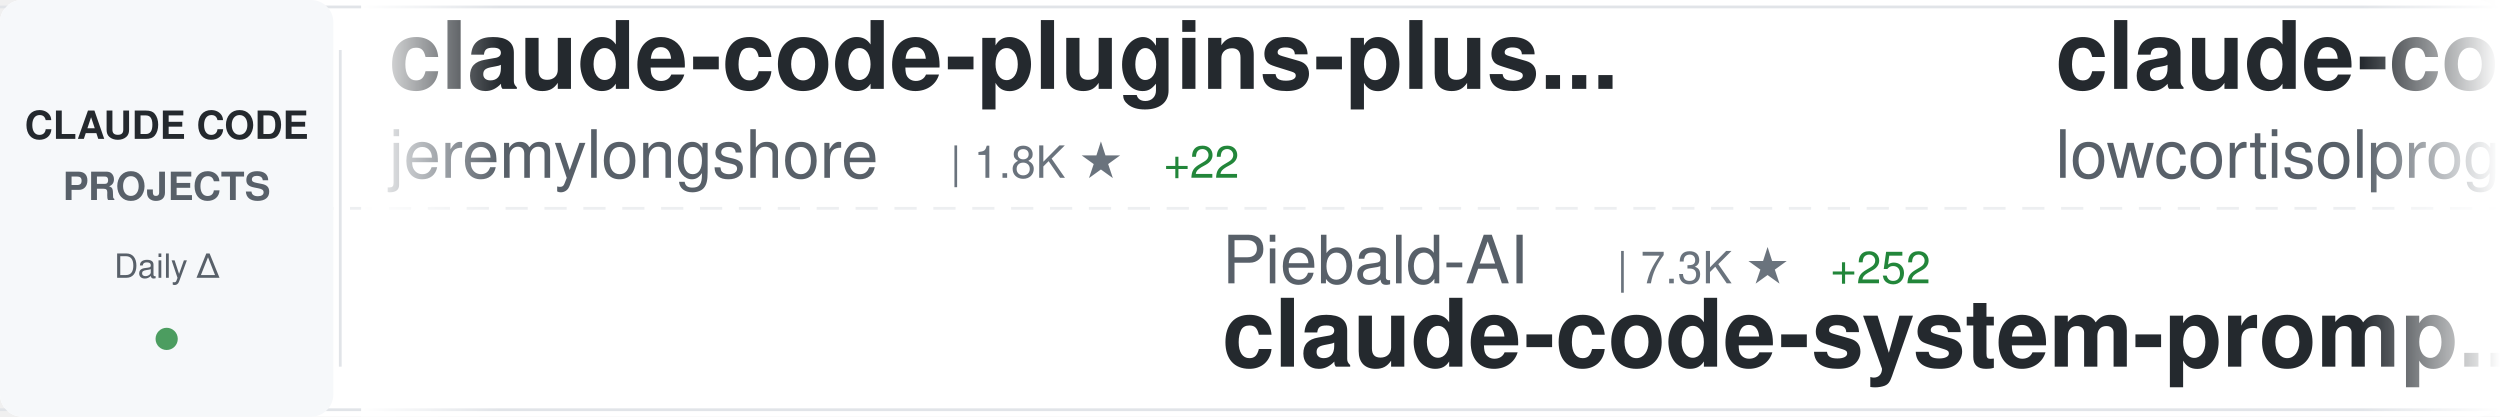
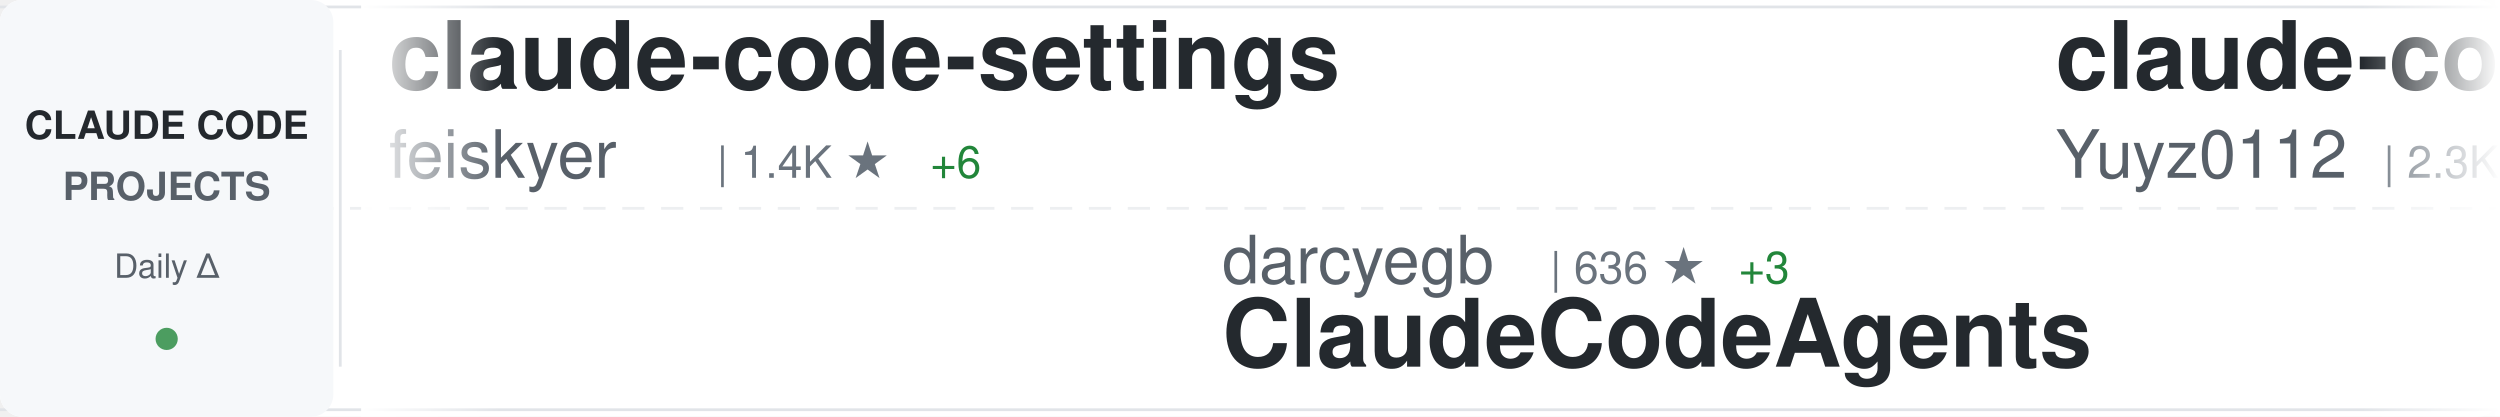
<svg xmlns="http://www.w3.org/2000/svg" width="900" height="150">
  <defs>
    <linearGradient id="awesomeLeftFade" x1="0%" y1="0%" x2="100%" y2="0%">
      <stop offset="0%" style="stop-color:#ffffff;stop-opacity:1" />
      <stop offset="100%" style="stop-color:#ffffff;stop-opacity:0" />
    </linearGradient>
    <linearGradient id="awesomeRightFade" x1="0%" y1="0%" x2="100%" y2="0%">
      <stop offset="0%" style="stop-color:#ffffff;stop-opacity:0" />
      <stop offset="100%" style="stop-color:#ffffff;stop-opacity:1" />
    </linearGradient>
  </defs>
  <rect width="900" height="150" fill="#ffffff" rx="8" />
  <rect x="0" y="2" width="900" height="1" fill="#e1e4e8" />
  <rect x="0" y="147" width="900" height="1" fill="#e1e4e8" />
  <line x1="0" y1="75" x2="900" y2="75" stroke="#e1e4e8" stroke-width="1" stroke-dasharray="8 6" opacity="0.6" />
  <rect x="0" y="0" width="120" height="150" fill="#f6f8fa" rx="8" />
  <text x="60" y="50" font-family="-apple-system, BlinkMacSystemFont, 'Segoe UI', Helvetica, Arial, sans-serif" font-size="14" font-weight="600" fill="#24292e" text-anchor="middle">CLAUDE CODE</text>
  <text x="60" y="72" font-family="-apple-system, BlinkMacSystemFont, 'Segoe UI', Helvetica, Arial, sans-serif" font-size="14" font-weight="600" fill="#586069" text-anchor="middle">PROJECTS</text>
  <text x="60" y="100" font-family="-apple-system, BlinkMacSystemFont, 'Segoe UI', Helvetica, Arial, sans-serif" font-size="12" font-weight="500" fill="#586069" text-anchor="middle">Daily Δ</text>
  <circle cx="60" cy="122" r="4" fill="#22863a" opacity="0.8" />
  <rect x="122" y="18" width="1" height="114" fill="#e1e4e8" />
  <clipPath id="awesomeTickerClip">
    <rect x="130" y="0" width="770" height="150" />
  </clipPath>
  <g clip-path="url(#awesomeTickerClip)">
    <g id="awesomeTickerItems">
      <animateTransform attributeName="transform" attributeType="XML" type="translate" from="0 0" to="-3000 0" dur="54s" repeatCount="indefinite" />
      <g transform="translate(0, 0)">
-         <text x="140" y="32" font-family="-apple-system, BlinkMacSystemFont, 'Segoe UI', Helvetica, Arial, sans-serif" font-size="34" font-weight="600" fill="#24292e">claude-code-plugins-plus...</text>
-         <text x="140" y="64" font-family="-apple-system, BlinkMacSystemFont, 'Segoe UI', Helvetica, Arial, sans-serif" font-size="24" font-weight="400" fill="#586069">jeremylongshore</text>
-         <text x="342" y="64" font-family="-apple-system, BlinkMacSystemFont, 'Segoe UI', Helvetica, Arial, sans-serif" font-size="16" font-weight="500" fill="#6a737d">| 1.8K ★</text>
-         <text x="419" y="64" font-family="-apple-system, BlinkMacSystemFont, 'Segoe UI', Helvetica, Arial, sans-serif" font-size="16" font-weight="500" fill="#22863a"> +22</text>
+         <text x="140" y="32" font-family="-apple-system, BlinkMacSystemFont, 'Segoe UI', Helvetica, Arial, sans-serif" font-size="34" font-weight="600" fill="#24292e">claude-code-settings</text>
+         <text x="140" y="64" font-family="-apple-system, BlinkMacSystemFont, 'Segoe UI', Helvetica, Arial, sans-serif" font-size="24" font-weight="400" fill="#586069">feiskyer</text>
+         <text x="258" y="64" font-family="-apple-system, BlinkMacSystemFont, 'Segoe UI', Helvetica, Arial, sans-serif" font-size="16" font-weight="500" fill="#6a737d">| 1.4K ★</text>
+         <text x="335" y="64" font-family="-apple-system, BlinkMacSystemFont, 'Segoe UI', Helvetica, Arial, sans-serif" font-size="16" font-weight="500" fill="#22863a"> +6</text>
      </g>
      <g transform="translate(300, 0)">
-         <text x="140" y="102" font-family="-apple-system, BlinkMacSystemFont, 'Segoe UI', Helvetica, Arial, sans-serif" font-size="24" font-weight="400" fill="#586069">Piebald-AI</text>
-         <text x="282" y="102" font-family="-apple-system, BlinkMacSystemFont, 'Segoe UI', Helvetica, Arial, sans-serif" font-size="16" font-weight="500" fill="#6a737d">| 7.3K ★</text>
-         <text x="359" y="102" font-family="-apple-system, BlinkMacSystemFont, 'Segoe UI', Helvetica, Arial, sans-serif" font-size="16" font-weight="500" fill="#22863a"> +252</text>
-         <text x="140" y="132" font-family="-apple-system, BlinkMacSystemFont, 'Segoe UI', Helvetica, Arial, sans-serif" font-size="34" font-weight="600" fill="#24292e">claude-code-system-promp...</text>
+         <text x="140" y="102" font-family="-apple-system, BlinkMacSystemFont, 'Segoe UI', Helvetica, Arial, sans-serif" font-size="24" font-weight="400" fill="#586069">darcyegb</text>
+         <text x="258" y="102" font-family="-apple-system, BlinkMacSystemFont, 'Segoe UI', Helvetica, Arial, sans-serif" font-size="16" font-weight="500" fill="#6a737d">| 636 ★</text>
+         <text x="326" y="102" font-family="-apple-system, BlinkMacSystemFont, 'Segoe UI', Helvetica, Arial, sans-serif" font-size="16" font-weight="500" fill="#22863a"> +3</text>
+         <text x="140" y="132" font-family="-apple-system, BlinkMacSystemFont, 'Segoe UI', Helvetica, Arial, sans-serif" font-size="34" font-weight="600" fill="#24292e">ClaudeCodeAgents</text>
      </g>
      <g transform="translate(600, 0)">
-         <text x="140" y="32" font-family="-apple-system, BlinkMacSystemFont, 'Segoe UI', Helvetica, Arial, sans-serif" font-size="34" font-weight="600" fill="#24292e">claude-code</text>
-         <text x="140" y="64" font-family="-apple-system, BlinkMacSystemFont, 'Segoe UI', Helvetica, Arial, sans-serif" font-size="24" font-weight="400" fill="#586069">lowcortisolprogrammer</text>
-         <text x="414" y="64" font-family="-apple-system, BlinkMacSystemFont, 'Segoe UI', Helvetica, Arial, sans-serif" font-size="16" font-weight="500" fill="#6a737d">| 116 ★</text>
-         <text x="482" y="64" font-family="-apple-system, BlinkMacSystemFont, 'Segoe UI', Helvetica, Arial, sans-serif" font-size="16" font-weight="500" fill="#22863a"> +116</text>
+         <text x="140" y="32" font-family="-apple-system, BlinkMacSystemFont, 'Segoe UI', Helvetica, Arial, sans-serif" font-size="34" font-weight="600" fill="#24292e">claude-code-reverse</text>
+         <text x="140" y="64" font-family="-apple-system, BlinkMacSystemFont, 'Segoe UI', Helvetica, Arial, sans-serif" font-size="24" font-weight="400" fill="#586069">Yuyz0112</text>
+         <text x="258" y="64" font-family="-apple-system, BlinkMacSystemFont, 'Segoe UI', Helvetica, Arial, sans-serif" font-size="16" font-weight="500" fill="#6a737d">| 2.3K ★</text>
+         <text x="335" y="64" font-family="-apple-system, BlinkMacSystemFont, 'Segoe UI', Helvetica, Arial, sans-serif" font-size="16" font-weight="500" fill="#22863a"> +14</text>
      </g>
      <g transform="translate(900, 0)">
-         <text x="140" y="102" font-family="-apple-system, BlinkMacSystemFont, 'Segoe UI', Helvetica, Arial, sans-serif" font-size="24" font-weight="400" fill="#586069">musistudio</text>
-         <text x="282" y="102" font-family="-apple-system, BlinkMacSystemFont, 'Segoe UI', Helvetica, Arial, sans-serif" font-size="16" font-weight="500" fill="#6a737d">| 30.9K ★</text>
-         <text x="368" y="102" font-family="-apple-system, BlinkMacSystemFont, 'Segoe UI', Helvetica, Arial, sans-serif" font-size="16" font-weight="500" fill="#22863a"> +117</text>
-         <text x="140" y="132" font-family="-apple-system, BlinkMacSystemFont, 'Segoe UI', Helvetica, Arial, sans-serif" font-size="34" font-weight="600" fill="#24292e">claude-code-router</text>
+         <text x="140" y="102" font-family="-apple-system, BlinkMacSystemFont, 'Segoe UI', Helvetica, Arial, sans-serif" font-size="24" font-weight="400" fill="#586069">snarktank</text>
+         <text x="270" y="102" font-family="-apple-system, BlinkMacSystemFont, 'Segoe UI', Helvetica, Arial, sans-serif" font-size="16" font-weight="500" fill="#6a737d">| 14.2K ★</text>
+         <text x="356" y="102" font-family="-apple-system, BlinkMacSystemFont, 'Segoe UI', Helvetica, Arial, sans-serif" font-size="16" font-weight="500" fill="#22863a"> +71</text>
+         <text x="140" y="132" font-family="-apple-system, BlinkMacSystemFont, 'Segoe UI', Helvetica, Arial, sans-serif" font-size="34" font-weight="600" fill="#24292e">ralph</text>
      </g>
      <g transform="translate(1200, 0)">
-         <text x="140" y="32" font-family="-apple-system, BlinkMacSystemFont, 'Segoe UI', Helvetica, Arial, sans-serif" font-size="34" font-weight="600" fill="#24292e">Claude-Code-Development-...</text>
-         <text x="140" y="64" font-family="-apple-system, BlinkMacSystemFont, 'Segoe UI', Helvetica, Arial, sans-serif" font-size="24" font-weight="400" fill="#586069">peterkrueck</text>
-         <text x="294" y="64" font-family="-apple-system, BlinkMacSystemFont, 'Segoe UI', Helvetica, Arial, sans-serif" font-size="16" font-weight="500" fill="#6a737d">| 1.3K ★</text>
-         <text x="371" y="64" font-family="-apple-system, BlinkMacSystemFont, 'Segoe UI', Helvetica, Arial, sans-serif" font-size="16" font-weight="500" fill="#22863a"> +1</text>
+         <text x="140" y="32" font-family="-apple-system, BlinkMacSystemFont, 'Segoe UI', Helvetica, Arial, sans-serif" font-size="34" font-weight="600" fill="#24292e">claude_code_bridge</text>
+         <text x="140" y="64" font-family="-apple-system, BlinkMacSystemFont, 'Segoe UI', Helvetica, Arial, sans-serif" font-size="24" font-weight="400" fill="#586069">bfly123</text>
+         <text x="246" y="64" font-family="-apple-system, BlinkMacSystemFont, 'Segoe UI', Helvetica, Arial, sans-serif" font-size="16" font-weight="500" fill="#6a737d">| 2.0K ★</text>
+         <text x="323" y="64" font-family="-apple-system, BlinkMacSystemFont, 'Segoe UI', Helvetica, Arial, sans-serif" font-size="16" font-weight="500" fill="#22863a"> +28</text>
      </g>
      <g transform="translate(1500, 0)">
-         <text x="140" y="102" font-family="-apple-system, BlinkMacSystemFont, 'Segoe UI', Helvetica, Arial, sans-serif" font-size="24" font-weight="400" fill="#586069">Kuberwastaken</text>
-         <text x="318" y="102" font-family="-apple-system, BlinkMacSystemFont, 'Segoe UI', Helvetica, Arial, sans-serif" font-size="16" font-weight="500" fill="#6a737d">| 2.1K ★</text>
-         <text x="395" y="102" font-family="-apple-system, BlinkMacSystemFont, 'Segoe UI', Helvetica, Arial, sans-serif" font-size="16" font-weight="500" fill="#22863a"> +2.1K</text>
-         <text x="140" y="132" font-family="-apple-system, BlinkMacSystemFont, 'Segoe UI', Helvetica, Arial, sans-serif" font-size="34" font-weight="600" fill="#24292e">claude-code</text>
+         <text x="140" y="102" font-family="-apple-system, BlinkMacSystemFont, 'Segoe UI', Helvetica, Arial, sans-serif" font-size="24" font-weight="400" fill="#586069">router-for-me</text>
+         <text x="318" y="102" font-family="-apple-system, BlinkMacSystemFont, 'Segoe UI', Helvetica, Arial, sans-serif" font-size="16" font-weight="500" fill="#6a737d">| 21.8K ★</text>
+         <text x="404" y="102" font-family="-apple-system, BlinkMacSystemFont, 'Segoe UI', Helvetica, Arial, sans-serif" font-size="16" font-weight="500" fill="#22863a"> +339</text>
+         <text x="140" y="132" font-family="-apple-system, BlinkMacSystemFont, 'Segoe UI', Helvetica, Arial, sans-serif" font-size="34" font-weight="600" fill="#24292e">CLIProxyAPI</text>
      </g>
      <g transform="translate(1800, 0)">
-         <text x="140" y="32" font-family="-apple-system, BlinkMacSystemFont, 'Segoe UI', Helvetica, Arial, sans-serif" font-size="34" font-weight="600" fill="#24292e">awesome-claude-code-tool...</text>
-         <text x="140" y="64" font-family="-apple-system, BlinkMacSystemFont, 'Segoe UI', Helvetica, Arial, sans-serif" font-size="24" font-weight="400" fill="#586069">rohitg00</text>
-         <text x="258" y="64" font-family="-apple-system, BlinkMacSystemFont, 'Segoe UI', Helvetica, Arial, sans-serif" font-size="16" font-weight="500" fill="#6a737d">| 975 ★</text>
-         <text x="326" y="64" font-family="-apple-system, BlinkMacSystemFont, 'Segoe UI', Helvetica, Arial, sans-serif" font-size="16" font-weight="500" fill="#22863a"> +21</text>
+         <text x="140" y="32" font-family="-apple-system, BlinkMacSystemFont, 'Segoe UI', Helvetica, Arial, sans-serif" font-size="34" font-weight="600" fill="#24292e">Claude-Code-Communicatio...</text>
+         <text x="140" y="64" font-family="-apple-system, BlinkMacSystemFont, 'Segoe UI', Helvetica, Arial, sans-serif" font-size="24" font-weight="400" fill="#586069">nishimoto265</text>
+         <text x="306" y="64" font-family="-apple-system, BlinkMacSystemFont, 'Segoe UI', Helvetica, Arial, sans-serif" font-size="16" font-weight="500" fill="#6a737d">| 495 ★</text>
      </g>
      <g transform="translate(2100, 0)">
        <text x="140" y="102" font-family="-apple-system, BlinkMacSystemFont, 'Segoe UI', Helvetica, Arial, sans-serif" font-size="24" font-weight="400" fill="#586069">wshobson</text>
-         <text x="258" y="102" font-family="-apple-system, BlinkMacSystemFont, 'Segoe UI', Helvetica, Arial, sans-serif" font-size="16" font-weight="500" fill="#6a737d">| 32.6K ★</text>
-         <text x="344" y="102" font-family="-apple-system, BlinkMacSystemFont, 'Segoe UI', Helvetica, Arial, sans-serif" font-size="16" font-weight="500" fill="#22863a"> +83</text>
+         <text x="258" y="102" font-family="-apple-system, BlinkMacSystemFont, 'Segoe UI', Helvetica, Arial, sans-serif" font-size="16" font-weight="500" fill="#6a737d">| 32.7K ★</text>
+         <text x="344" y="102" font-family="-apple-system, BlinkMacSystemFont, 'Segoe UI', Helvetica, Arial, sans-serif" font-size="16" font-weight="500" fill="#22863a"> +90</text>
        <text x="140" y="132" font-family="-apple-system, BlinkMacSystemFont, 'Segoe UI', Helvetica, Arial, sans-serif" font-size="34" font-weight="600" fill="#24292e">agents</text>
      </g>
      <g transform="translate(2400, 0)">
-         <text x="140" y="32" font-family="-apple-system, BlinkMacSystemFont, 'Segoe UI', Helvetica, Arial, sans-serif" font-size="34" font-weight="600" fill="#24292e">claw-code</text>
-         <text x="140" y="64" font-family="-apple-system, BlinkMacSystemFont, 'Segoe UI', Helvetica, Arial, sans-serif" font-size="24" font-weight="400" fill="#586069">instructkr</text>
-         <text x="282" y="64" font-family="-apple-system, BlinkMacSystemFont, 'Segoe UI', Helvetica, Arial, sans-serif" font-size="16" font-weight="500" fill="#6a737d">| 46.7K ★</text>
-         <text x="368" y="64" font-family="-apple-system, BlinkMacSystemFont, 'Segoe UI', Helvetica, Arial, sans-serif" font-size="16" font-weight="500" fill="#22863a"> +46.7K</text>
+         <text x="140" y="32" font-family="-apple-system, BlinkMacSystemFont, 'Segoe UI', Helvetica, Arial, sans-serif" font-size="34" font-weight="600" fill="#24292e">claude-code</text>
+         <text x="140" y="64" font-family="-apple-system, BlinkMacSystemFont, 'Segoe UI', Helvetica, Arial, sans-serif" font-size="24" font-weight="400" fill="#586069">claude-code-best</text>
+         <text x="354" y="64" font-family="-apple-system, BlinkMacSystemFont, 'Segoe UI', Helvetica, Arial, sans-serif" font-size="16" font-weight="500" fill="#6a737d">| 2.9K ★</text>
+         <text x="431" y="64" font-family="-apple-system, BlinkMacSystemFont, 'Segoe UI', Helvetica, Arial, sans-serif" font-size="16" font-weight="500" fill="#22863a"> +2.9K</text>
      </g>
      <g transform="translate(2700, 0)">
-         <text x="140" y="102" font-family="-apple-system, BlinkMacSystemFont, 'Segoe UI', Helvetica, Arial, sans-serif" font-size="24" font-weight="400" fill="#586069">pedrohcgs</text>
-         <text x="270" y="102" font-family="-apple-system, BlinkMacSystemFont, 'Segoe UI', Helvetica, Arial, sans-serif" font-size="16" font-weight="500" fill="#6a737d">| 812 ★</text>
-         <text x="338" y="102" font-family="-apple-system, BlinkMacSystemFont, 'Segoe UI', Helvetica, Arial, sans-serif" font-size="16" font-weight="500" fill="#22863a"> +11</text>
-         <text x="140" y="132" font-family="-apple-system, BlinkMacSystemFont, 'Segoe UI', Helvetica, Arial, sans-serif" font-size="34" font-weight="600" fill="#24292e">claude-code-my-workflow</text>
+         <text x="140" y="102" font-family="-apple-system, BlinkMacSystemFont, 'Segoe UI', Helvetica, Arial, sans-serif" font-size="24" font-weight="400" fill="#586069">zhukunpenglinyutong</text>
+         <text x="390" y="102" font-family="-apple-system, BlinkMacSystemFont, 'Segoe UI', Helvetica, Arial, sans-serif" font-size="16" font-weight="500" fill="#6a737d">| 2.3K ★</text>
+         <text x="467" y="102" font-family="-apple-system, BlinkMacSystemFont, 'Segoe UI', Helvetica, Arial, sans-serif" font-size="16" font-weight="500" fill="#22863a"> +34</text>
+         <text x="140" y="132" font-family="-apple-system, BlinkMacSystemFont, 'Segoe UI', Helvetica, Arial, sans-serif" font-size="34" font-weight="600" fill="#24292e">idea-claude-code-gui</text>
      </g>
      <g transform="translate(3000, 0)">
-         <text x="140" y="32" font-family="-apple-system, BlinkMacSystemFont, 'Segoe UI', Helvetica, Arial, sans-serif" font-size="34" font-weight="600" fill="#24292e">claude-code-plugins-plus...</text>
-         <text x="140" y="64" font-family="-apple-system, BlinkMacSystemFont, 'Segoe UI', Helvetica, Arial, sans-serif" font-size="24" font-weight="400" fill="#586069">jeremylongshore</text>
-         <text x="342" y="64" font-family="-apple-system, BlinkMacSystemFont, 'Segoe UI', Helvetica, Arial, sans-serif" font-size="16" font-weight="500" fill="#6a737d">| 1.8K ★</text>
-         <text x="419" y="64" font-family="-apple-system, BlinkMacSystemFont, 'Segoe UI', Helvetica, Arial, sans-serif" font-size="16" font-weight="500" fill="#22863a"> +22</text>
+         <text x="140" y="32" font-family="-apple-system, BlinkMacSystemFont, 'Segoe UI', Helvetica, Arial, sans-serif" font-size="34" font-weight="600" fill="#24292e">claude-code-settings</text>
+         <text x="140" y="64" font-family="-apple-system, BlinkMacSystemFont, 'Segoe UI', Helvetica, Arial, sans-serif" font-size="24" font-weight="400" fill="#586069">feiskyer</text>
+         <text x="258" y="64" font-family="-apple-system, BlinkMacSystemFont, 'Segoe UI', Helvetica, Arial, sans-serif" font-size="16" font-weight="500" fill="#6a737d">| 1.4K ★</text>
+         <text x="335" y="64" font-family="-apple-system, BlinkMacSystemFont, 'Segoe UI', Helvetica, Arial, sans-serif" font-size="16" font-weight="500" fill="#22863a"> +6</text>
      </g>
      <g transform="translate(3300, 0)">
-         <text x="140" y="102" font-family="-apple-system, BlinkMacSystemFont, 'Segoe UI', Helvetica, Arial, sans-serif" font-size="24" font-weight="400" fill="#586069">Piebald-AI</text>
-         <text x="282" y="102" font-family="-apple-system, BlinkMacSystemFont, 'Segoe UI', Helvetica, Arial, sans-serif" font-size="16" font-weight="500" fill="#6a737d">| 7.3K ★</text>
-         <text x="359" y="102" font-family="-apple-system, BlinkMacSystemFont, 'Segoe UI', Helvetica, Arial, sans-serif" font-size="16" font-weight="500" fill="#22863a"> +252</text>
-         <text x="140" y="132" font-family="-apple-system, BlinkMacSystemFont, 'Segoe UI', Helvetica, Arial, sans-serif" font-size="34" font-weight="600" fill="#24292e">claude-code-system-promp...</text>
+         <text x="140" y="102" font-family="-apple-system, BlinkMacSystemFont, 'Segoe UI', Helvetica, Arial, sans-serif" font-size="24" font-weight="400" fill="#586069">darcyegb</text>
+         <text x="258" y="102" font-family="-apple-system, BlinkMacSystemFont, 'Segoe UI', Helvetica, Arial, sans-serif" font-size="16" font-weight="500" fill="#6a737d">| 636 ★</text>
+         <text x="326" y="102" font-family="-apple-system, BlinkMacSystemFont, 'Segoe UI', Helvetica, Arial, sans-serif" font-size="16" font-weight="500" fill="#22863a"> +3</text>
+         <text x="140" y="132" font-family="-apple-system, BlinkMacSystemFont, 'Segoe UI', Helvetica, Arial, sans-serif" font-size="34" font-weight="600" fill="#24292e">ClaudeCodeAgents</text>
      </g>
      <g transform="translate(3600, 0)">
-         <text x="140" y="32" font-family="-apple-system, BlinkMacSystemFont, 'Segoe UI', Helvetica, Arial, sans-serif" font-size="34" font-weight="600" fill="#24292e">claude-code</text>
-         <text x="140" y="64" font-family="-apple-system, BlinkMacSystemFont, 'Segoe UI', Helvetica, Arial, sans-serif" font-size="24" font-weight="400" fill="#586069">lowcortisolprogrammer</text>
-         <text x="414" y="64" font-family="-apple-system, BlinkMacSystemFont, 'Segoe UI', Helvetica, Arial, sans-serif" font-size="16" font-weight="500" fill="#6a737d">| 116 ★</text>
-         <text x="482" y="64" font-family="-apple-system, BlinkMacSystemFont, 'Segoe UI', Helvetica, Arial, sans-serif" font-size="16" font-weight="500" fill="#22863a"> +116</text>
+         <text x="140" y="32" font-family="-apple-system, BlinkMacSystemFont, 'Segoe UI', Helvetica, Arial, sans-serif" font-size="34" font-weight="600" fill="#24292e">claude-code-reverse</text>
+         <text x="140" y="64" font-family="-apple-system, BlinkMacSystemFont, 'Segoe UI', Helvetica, Arial, sans-serif" font-size="24" font-weight="400" fill="#586069">Yuyz0112</text>
+         <text x="258" y="64" font-family="-apple-system, BlinkMacSystemFont, 'Segoe UI', Helvetica, Arial, sans-serif" font-size="16" font-weight="500" fill="#6a737d">| 2.3K ★</text>
+         <text x="335" y="64" font-family="-apple-system, BlinkMacSystemFont, 'Segoe UI', Helvetica, Arial, sans-serif" font-size="16" font-weight="500" fill="#22863a"> +14</text>
      </g>
      <g transform="translate(3900, 0)">
-         <text x="140" y="102" font-family="-apple-system, BlinkMacSystemFont, 'Segoe UI', Helvetica, Arial, sans-serif" font-size="24" font-weight="400" fill="#586069">musistudio</text>
-         <text x="282" y="102" font-family="-apple-system, BlinkMacSystemFont, 'Segoe UI', Helvetica, Arial, sans-serif" font-size="16" font-weight="500" fill="#6a737d">| 30.9K ★</text>
-         <text x="368" y="102" font-family="-apple-system, BlinkMacSystemFont, 'Segoe UI', Helvetica, Arial, sans-serif" font-size="16" font-weight="500" fill="#22863a"> +117</text>
-         <text x="140" y="132" font-family="-apple-system, BlinkMacSystemFont, 'Segoe UI', Helvetica, Arial, sans-serif" font-size="34" font-weight="600" fill="#24292e">claude-code-router</text>
+         <text x="140" y="102" font-family="-apple-system, BlinkMacSystemFont, 'Segoe UI', Helvetica, Arial, sans-serif" font-size="24" font-weight="400" fill="#586069">snarktank</text>
+         <text x="270" y="102" font-family="-apple-system, BlinkMacSystemFont, 'Segoe UI', Helvetica, Arial, sans-serif" font-size="16" font-weight="500" fill="#6a737d">| 14.2K ★</text>
+         <text x="356" y="102" font-family="-apple-system, BlinkMacSystemFont, 'Segoe UI', Helvetica, Arial, sans-serif" font-size="16" font-weight="500" fill="#22863a"> +71</text>
+         <text x="140" y="132" font-family="-apple-system, BlinkMacSystemFont, 'Segoe UI', Helvetica, Arial, sans-serif" font-size="34" font-weight="600" fill="#24292e">ralph</text>
      </g>
    </g>
  </g>
  <rect x="130" y="0" width="50" height="150" fill="url(#awesomeLeftFade)" />
  <rect x="850" y="0" width="50" height="150" fill="url(#awesomeRightFade)" />
</svg>
